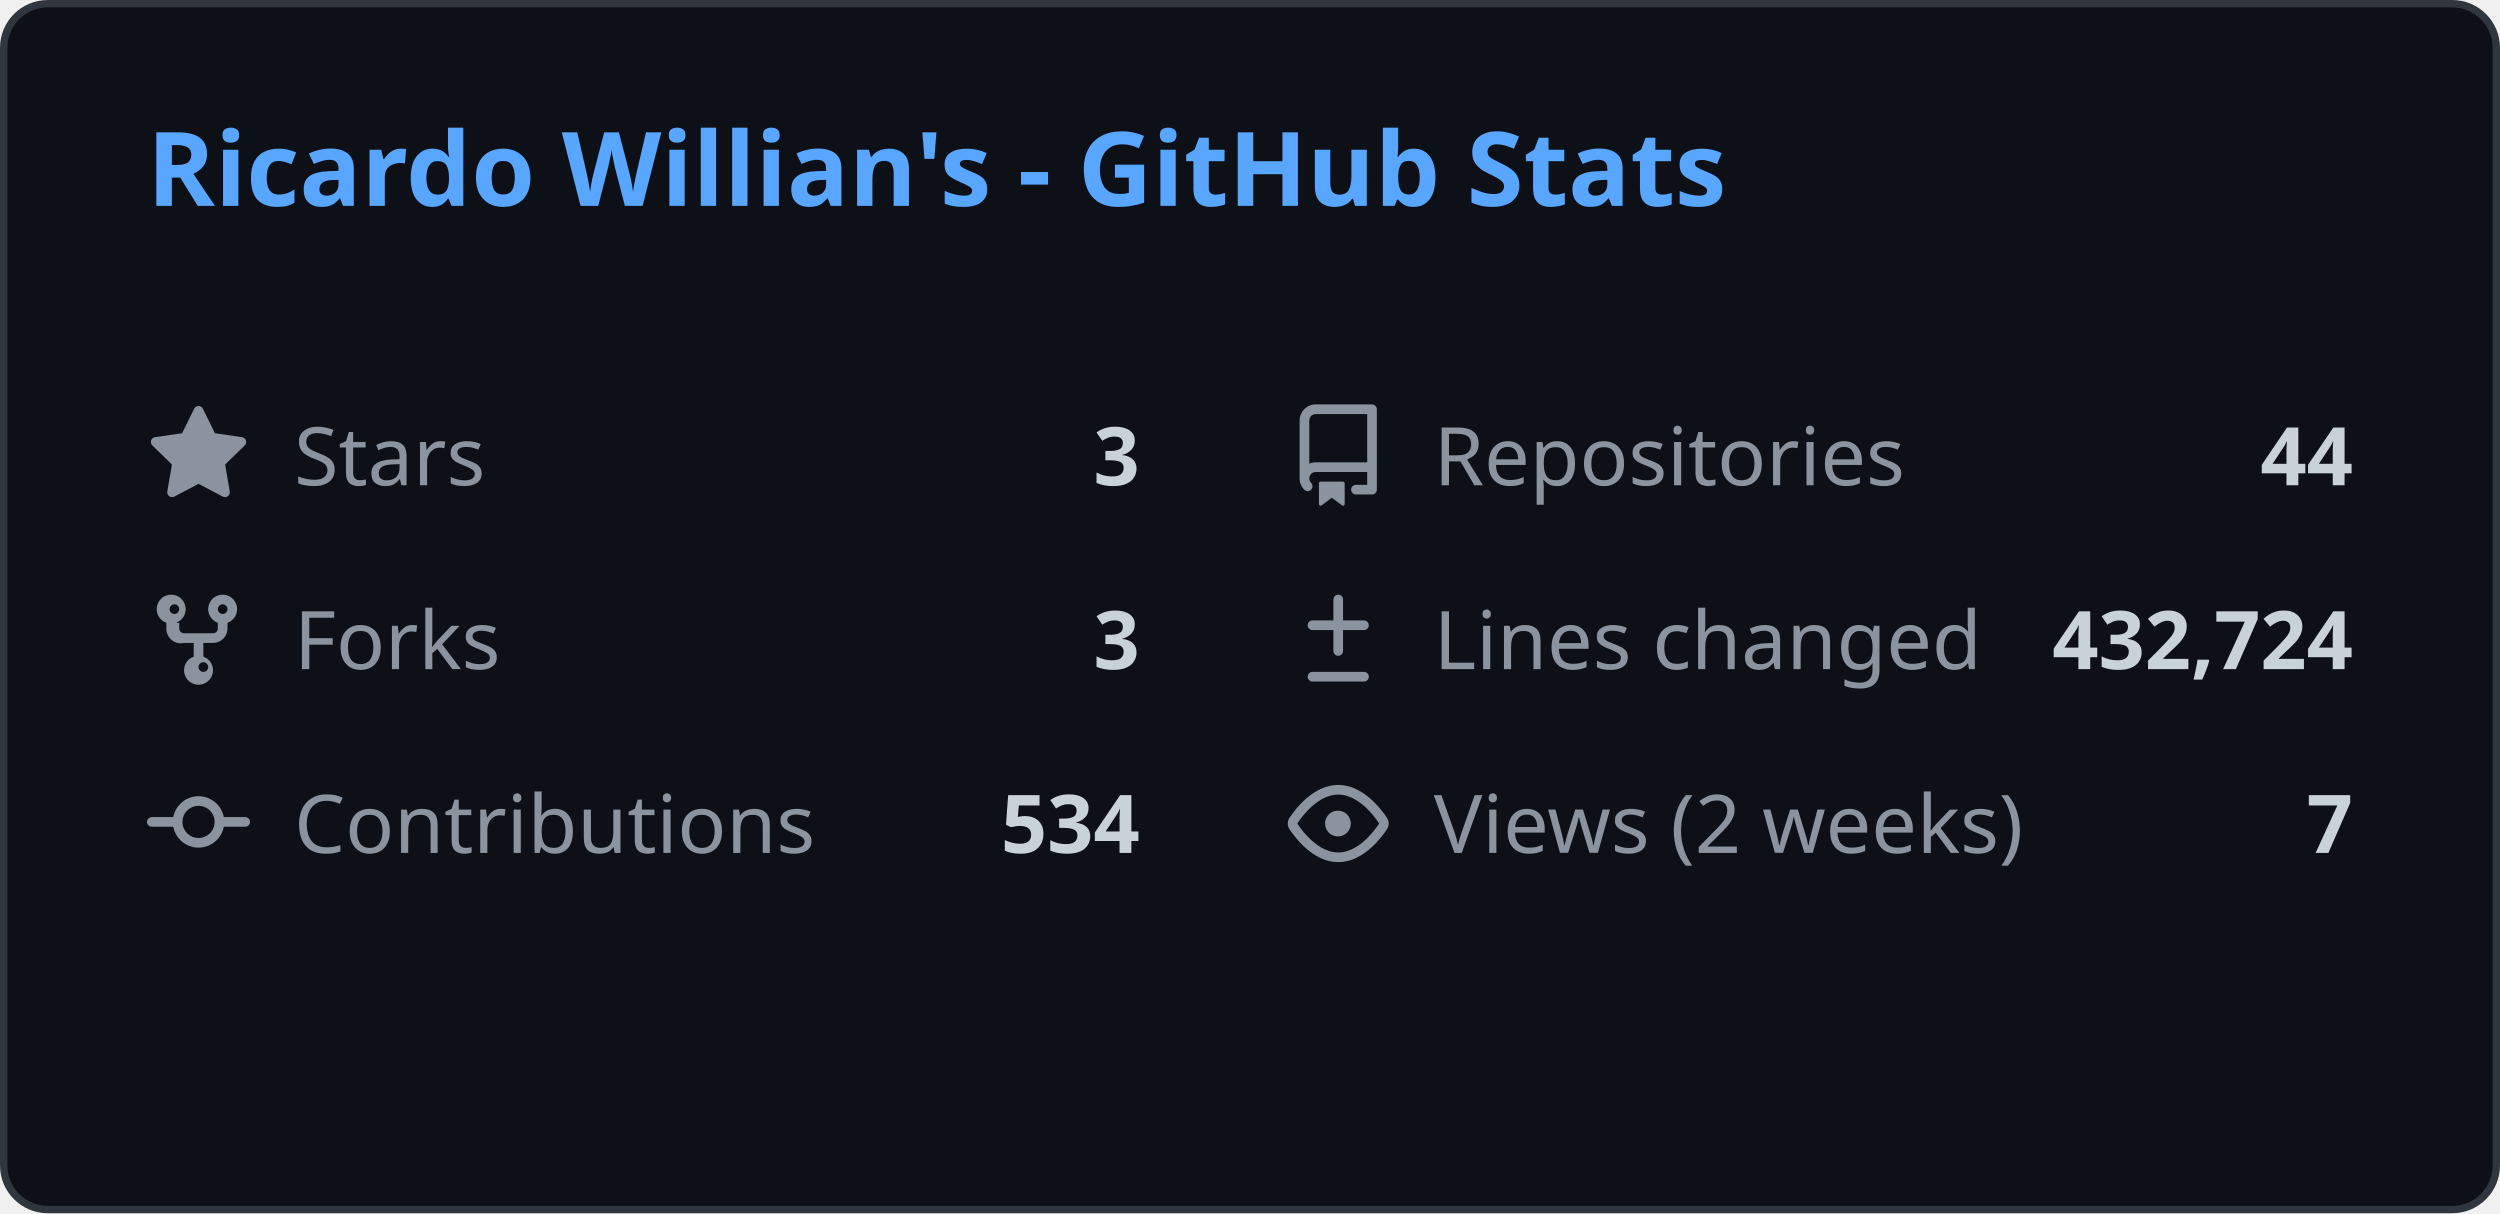
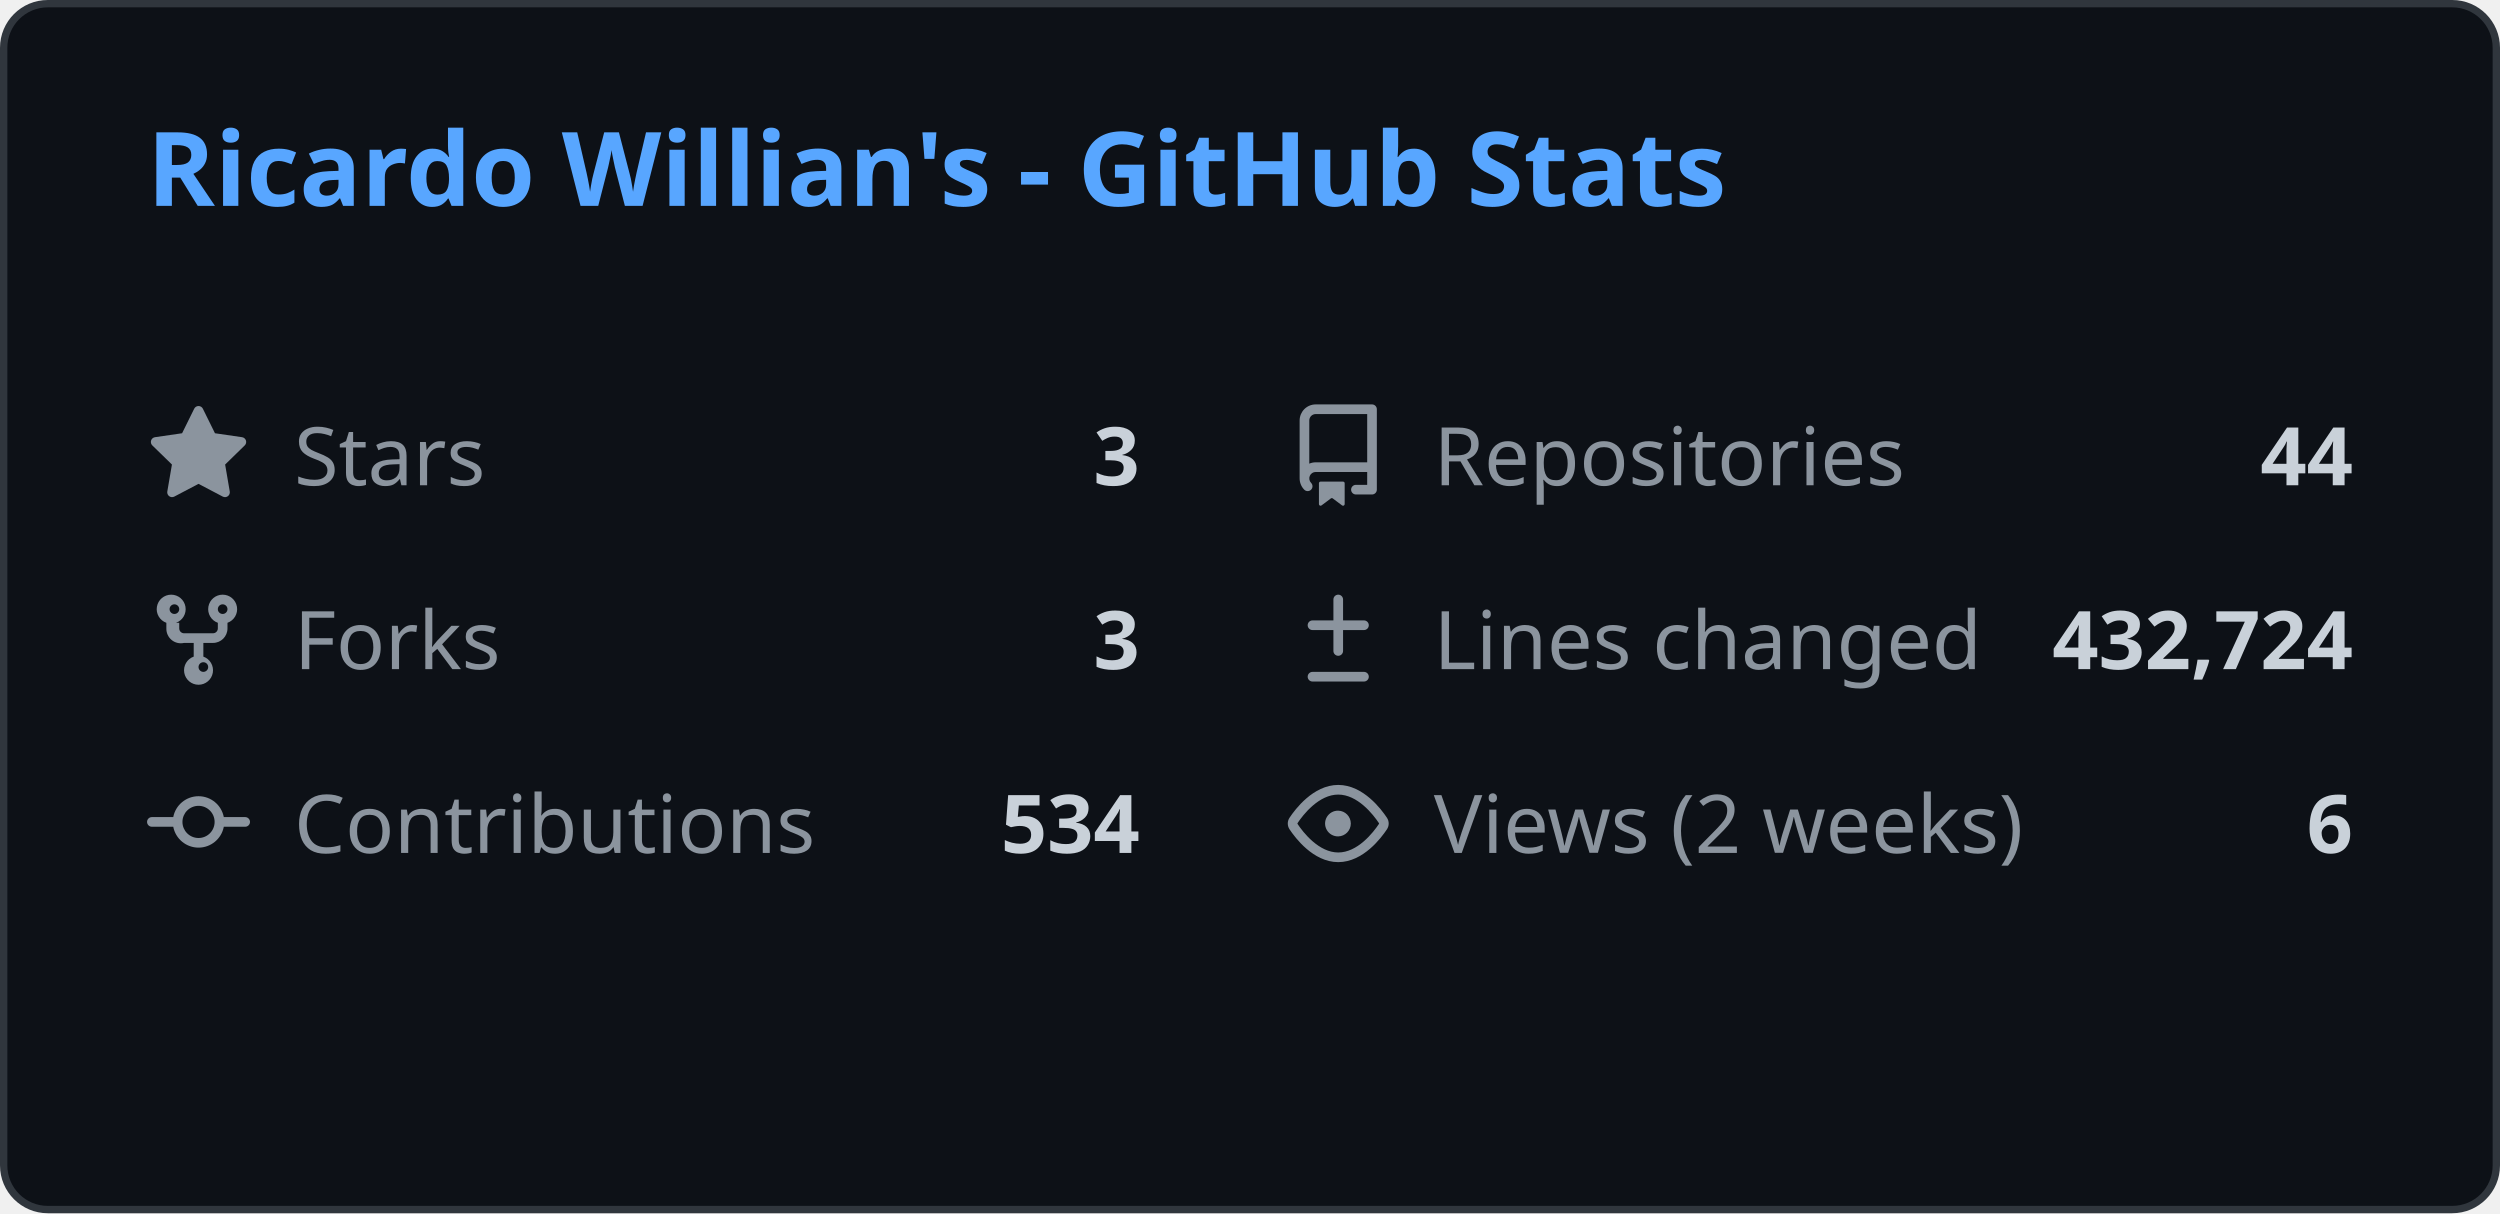
<svg xmlns="http://www.w3.org/2000/svg" width="340" height="165" viewBox="0 0 340 165" fill="none">
  <style>
    .header { font: 600 14px 'Segoe UI', Ubuntu, Sans-Serif; fill: #58a6ff; }
    .stat-label { font: 400 11px 'Segoe UI', Ubuntu, Sans-Serif; fill: #8b949e; }
    .stat-value { font: 600 11px 'Segoe UI', Ubuntu, Sans-Serif; fill: #c9d1d9; }
    .icon { fill: #8b949e; }
    
    @media (prefers-color-scheme: light) {
      .header { fill: #0969da; }
      .stat-label { fill: #57606a; }
      .stat-value { fill: #1f2328; }
      .icon { fill: #57606a; }
      rect.bg { fill: #ffffff !important; stroke: #d0d7de !important; }
    }
  </style>
  <rect class="bg" x="0.5" y="0.5" rx="6" width="339" height="164" fill="#0d1117" stroke="#30363d" />
  <g transform="translate(20, 28)">
    <text class="header">Ricardo Willian's - GitHub Stats</text>
  </g>
  <g transform="translate(20, 55)">
    <svg class="icon" viewBox="0 0 16 16" width="14" height="14">
      <path d="M8 .25a.75.75 0 01.673.418l1.882 3.815 4.21.612a.75.75 0 01.416 1.279l-3.046 2.97.719 4.192a.75.75 0 01-1.088.791L8 12.347l-3.766 1.98a.75.75 0 01-1.088-.79l.72-4.194L.818 6.374a.75.75 0 01.416-1.28l4.21-.611L7.327.668A.75.75 0 018 .25z" />
    </svg>
    <text class="stat-label" x="20" y="11">Stars</text>
    <text class="stat-value" x="135" y="11" text-anchor="end">3</text>
  </g>
  <g transform="translate(175, 55)">
    <svg class="icon" viewBox="0 0 16 16" width="14" height="14">
      <path d="M2 2.5A2.5 2.5 0 014.5 0h8.75a.75.75 0 01.75.75v12.5a.75.75 0 01-.75.75h-2.5a.75.75 0 110-1.5h1.75v-2h-8a1 1 0 00-.714 1.7.75.75 0 01-1.072 1.05A2.495 2.495 0 012 11.5v-9zm10.5-1H4.5a1 1 0 00-1 1v6.708A2.486 2.486 0 014.5 9h8V1.5zM5 12.25v3.25a.25.25 0 00.4.2l1.45-1.087a.25.25 0 01.3 0L8.6 15.7a.25.25 0 00.4-.2v-3.25a.25.25 0 00-.25-.25h-3.5a.25.25 0 00-.25.25z" />
    </svg>
    <text class="stat-label" x="20" y="11">Repositories</text>
    <text class="stat-value" x="145" y="11" text-anchor="end">44</text>
  </g>
  <g transform="translate(20, 80)">
    <svg class="icon" viewBox="0 0 16 16" width="14" height="14">
      <path d="M5 5.372v.878c0 .414.336.75.75.75h4.5a.75.75 0 00.75-.75v-.878a2.25 2.25 0 111.5 0v.878a2.25 2.25 0 01-2.25 2.25h-1.5v2.128a2.251 2.251 0 11-1.5 0V8.5h-1.5A2.25 2.25 0 013 6.25v-.878a2.25 2.25 0 111.5 0zM5 3.25a.75.75 0 10-1.5 0 .75.75 0 001.5 0zm6.75.75a.75.75 0 10-.75-.75.75.75 0 00.75.75zM8 12.25a.75.75 0 101.5 0 .75.75 0 00-1.5 0z" />
    </svg>
    <text class="stat-label" x="20" y="11">Forks</text>
    <text class="stat-value" x="135" y="11" text-anchor="end">3</text>
  </g>
  <g transform="translate(175, 80)">
    <svg class="icon" viewBox="0 0 16 16" width="14" height="14">
      <path d="M8.75 1.75a.75.75 0 00-1.5 0V5H4a.75.75 0 000 1.5h3.25v3.25a.75.75 0 001.5 0V6.5H12a.75.75 0 000-1.5H8.75V1.75zM4 13a.75.75 0 000 1.5h8a.75.75 0 000-1.5H4z" />
    </svg>
    <text class="stat-label" x="20" y="11">Lines changed</text>
    <text class="stat-value" x="145" y="11" text-anchor="end">432,724</text>
  </g>
  <g transform="translate(20, 105)">
    <svg class="icon" viewBox="0 0 16 16" width="14" height="14">
      <path d="M11.93 8.5a4.002 4.002 0 01-7.86 0H.75a.75.75 0 010-1.5h3.32a4.002 4.002 0 017.86 0h3.32a.75.75 0 010 1.5h-3.32zm-1.43-.75a2.5 2.5 0 10-5 0 2.5 2.5 0 005 0z" />
    </svg>
    <text class="stat-label" x="20" y="11">Contributions</text>
    <text class="stat-value" x="135" y="11" text-anchor="end">534</text>
  </g>
  <g transform="translate(175, 105)">
    <svg class="icon" viewBox="0 0 16 16" width="14" height="14">
      <path d="M8 2c1.981 0 3.671.992 4.933 2.078 1.27 1.091 2.187 2.345 2.637 3.023a1.62 1.62 0 010 1.798c-.45.678-1.367 1.932-2.637 3.023C11.67 13.008 9.981 14 8 14c-1.981 0-3.671-.992-4.933-2.078C1.797 10.83.88 9.576.43 8.898a1.62 1.62 0 010-1.798c.45-.677 1.367-1.931 2.637-3.022C4.33 2.992 6.019 2 8 2zM1.679 7.932a.12.12 0 000 .136c.411.622 1.241 1.75 2.366 2.717C5.176 11.758 6.527 12.5 8 12.5c1.473 0 2.825-.742 3.955-1.715 1.124-.967 1.954-2.096 2.366-2.717a.12.12 0 000-.136c-.412-.621-1.242-1.75-2.366-2.717C10.824 4.242 9.473 3.5 8 3.5c-1.473 0-2.824.742-3.955 1.715-1.124.967-1.954 2.096-2.366 2.717zM8 10a2 2 0 11-.001-3.999A2 2 0 018 10z" />
    </svg>
    <text class="stat-label" x="20" y="11">Views (2 weeks)</text>
-     <text class="stat-value" x="145" y="11" text-anchor="end">7</text>
+     <text class="stat-value" x="145" y="11" text-anchor="end">6</text>
  </g>
</svg>
